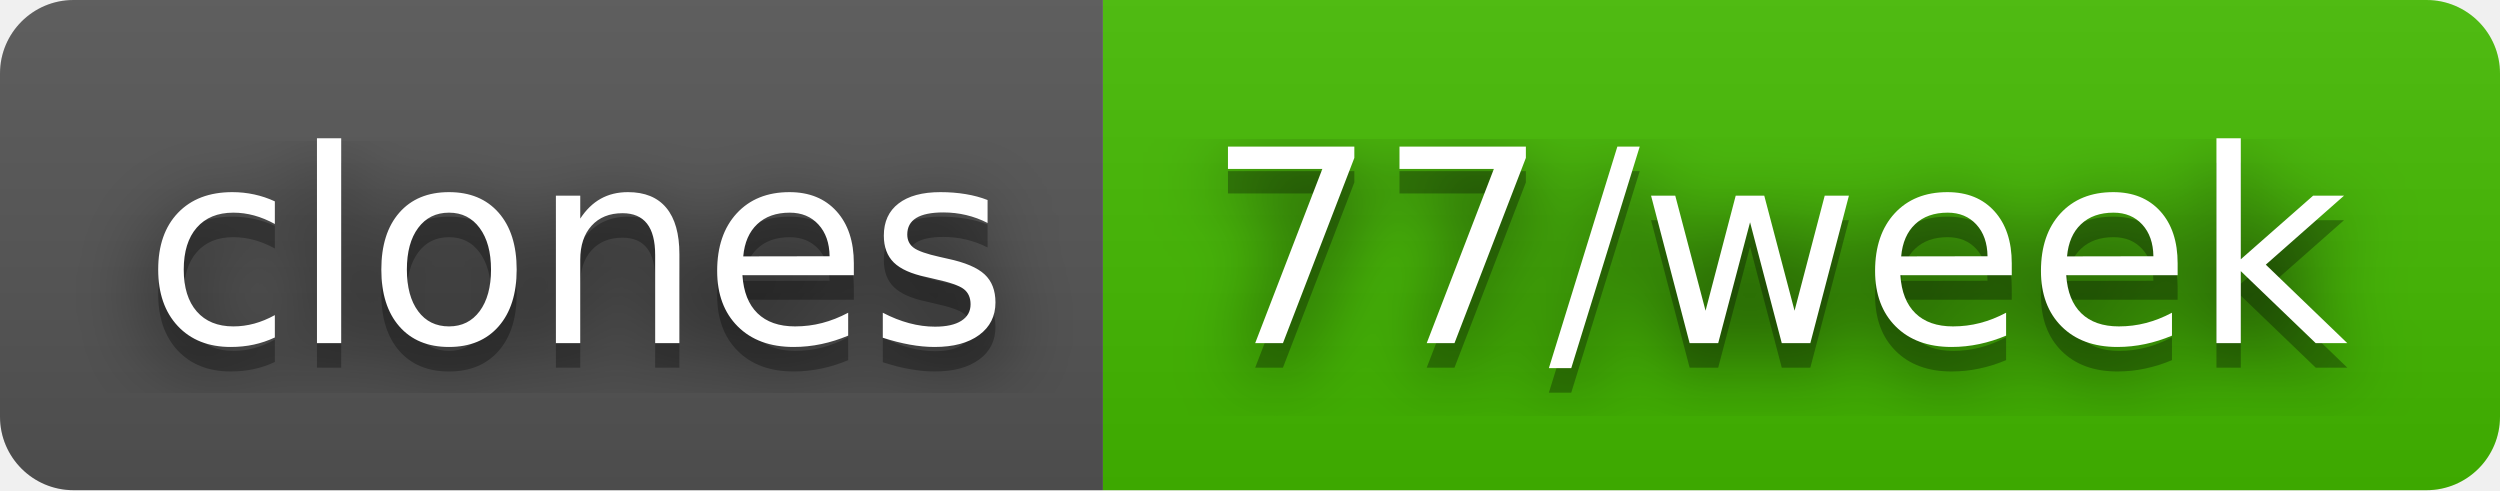
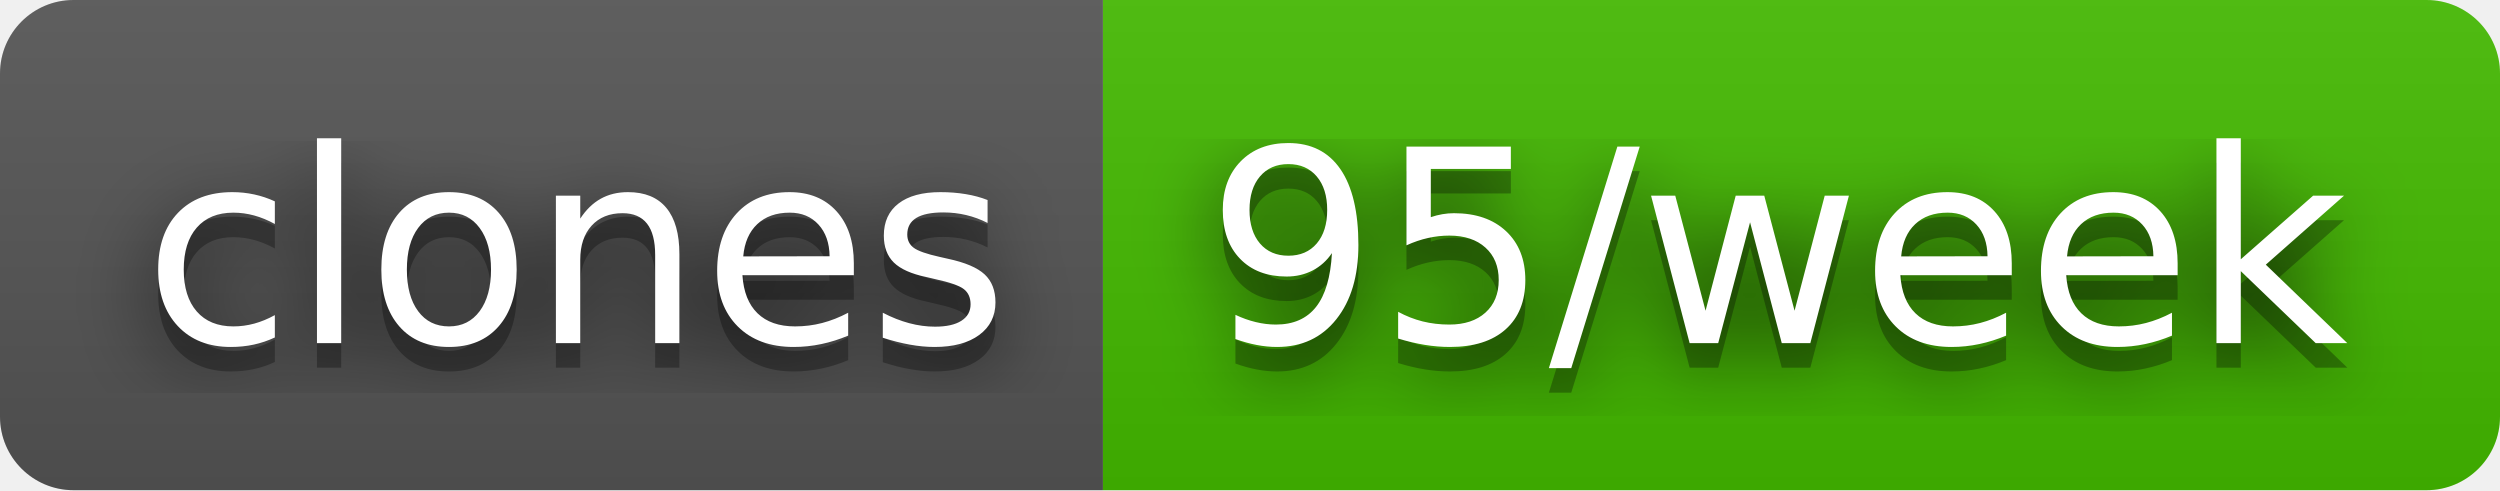
- <svg xmlns="http://www.w3.org/2000/svg" width="102" height="20" role="img" aria-label="clones: 77/week">
+ <svg xmlns="http://www.w3.org/2000/svg" width="102" height="20" role="img" aria-label="clones: 95/week">
  <filter id="blur">
    <feGaussianBlur stdDeviation="16" />
  </filter>
  <linearGradient id="s" x2="0" y2="100%">
    <stop offset="0" stop-color="#bbb" stop-opacity=".1" />
    <stop offset="1" stop-opacity=".1" />
  </linearGradient>
  <clipPath id="r">
    <rect width="102" height="20" rx="3" />
  </clipPath>
  <g clip-path="url(#r)">
    <rect width="45" height="20" fill="#555" />
    <rect x="45" width="57" height="20" fill="#4b0" />
    <rect width="102" height="20" fill="url(#s)" />
  </g>
  <g fill="#fff" text-anchor="middle" font-family="Verdana,Geneva,DejaVu Sans,sans-serif" text-rendering="geometricPrecision" font-size="110">
    <g transform="scale(.1)">
      <g aria-hidden="true" fill="#010101">
        <text x="235" y="150" fill-opacity=".8" filter="url(#blur)" textLength="350">clones</text>
        <text x="235" y="150" fill-opacity=".3" textLength="350">clones</text>
      </g>
      <text x="235" y="140" textLength="350">clones</text>
    </g>
    <g transform="scale(.1)">
      <g aria-hidden="true" fill="#010101">
-         <text x="725" y="150" fill-opacity=".8" filter="url(#blur)" textLength="470">77/week</text>
-         <text x="725" y="150" fill-opacity=".3" textLength="470">77/week</text>
+         <text x="725" y="150" fill-opacity=".8" filter="url(#blur)" textLength="470">95/week</text>
+         <text x="725" y="150" fill-opacity=".3" textLength="470">95/week</text>
      </g>
-       <text x="725" y="140" textLength="470">77/week</text>
+       <text x="725" y="140" textLength="470">95/week</text>
    </g>
  </g>
</svg>
